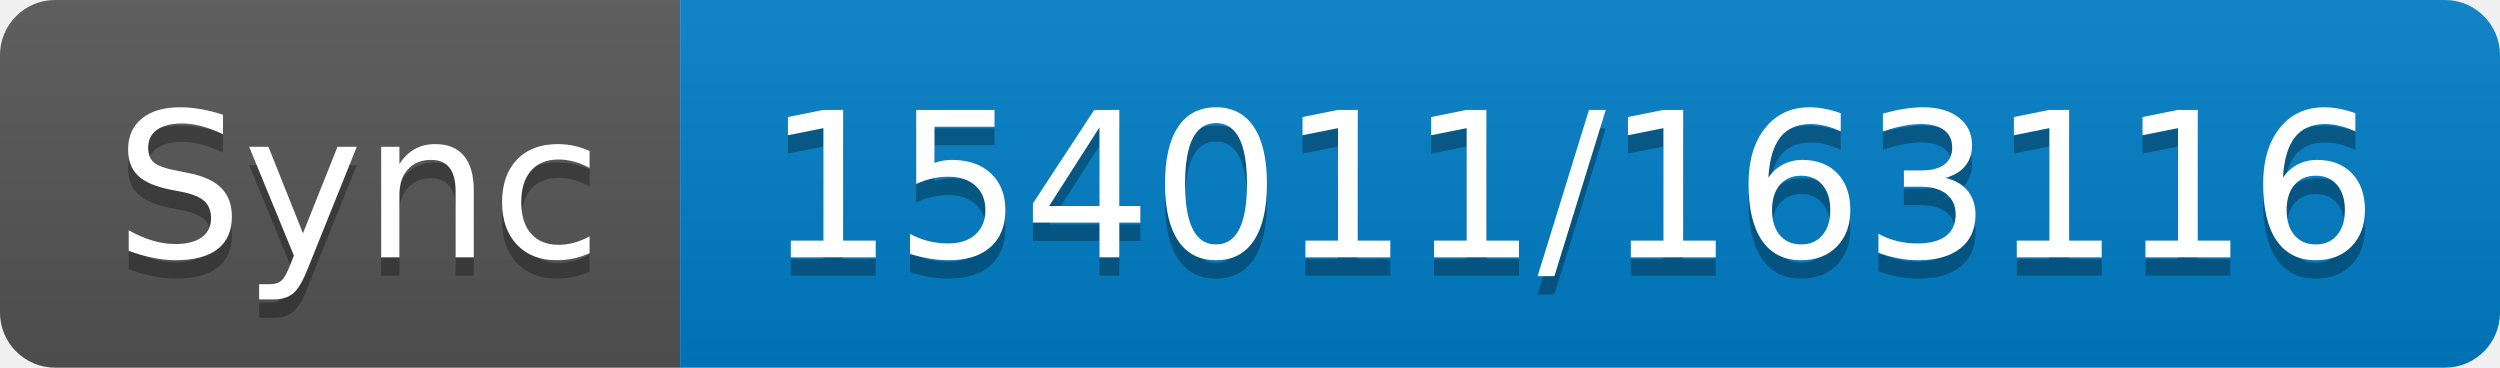
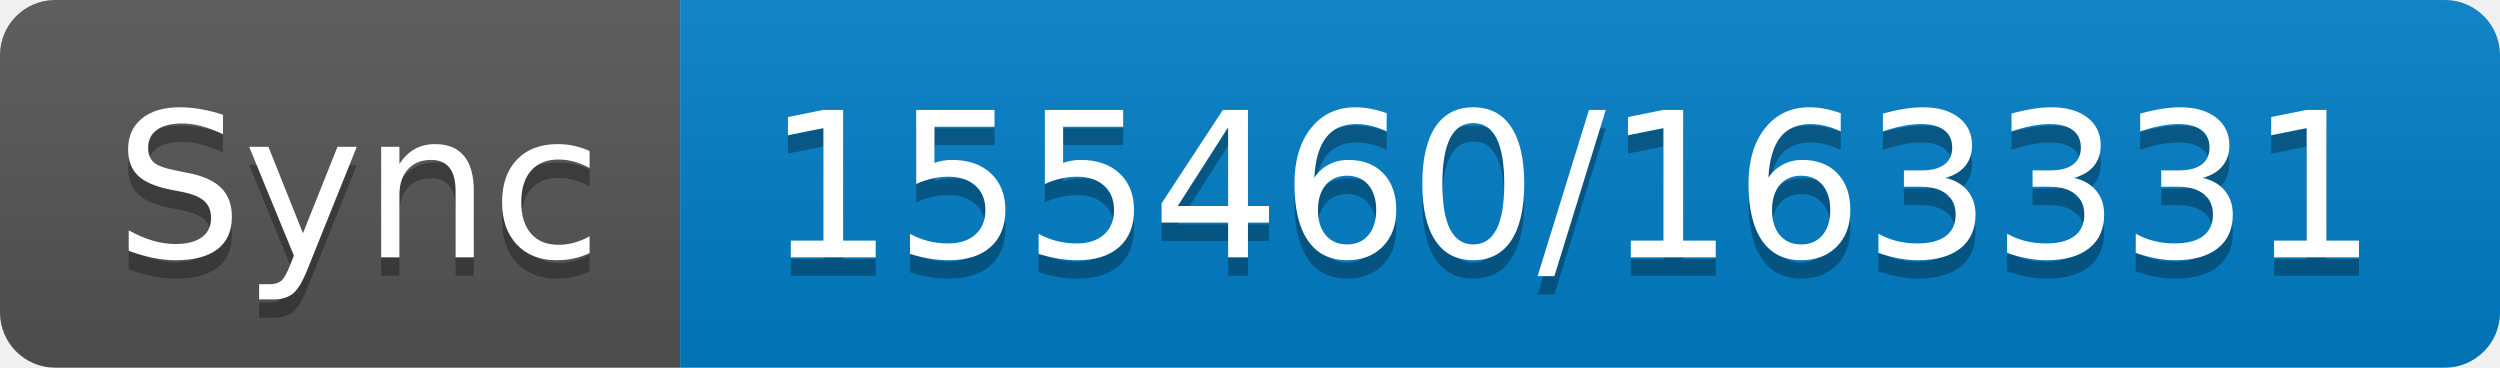
- <svg xmlns="http://www.w3.org/2000/svg" width="136" height="20" role="img" aria-label="Sync: 154011/163116">
+ <svg xmlns="http://www.w3.org/2000/svg" width="136" height="20" role="img" aria-label="Sync: 155460/163331">
  <linearGradient id="s" x2="0" y2="100%">
    <stop offset="0" stop-color="#bbb" stop-opacity=".1" />
    <stop offset="1" stop-opacity=".1" />
  </linearGradient>
  <clipPath id="r">
    <rect width="136" height="20" rx="3" fill="#fff" />
  </clipPath>
  <g clip-path="url(#r)">
    <rect width="37" height="20" fill="#555" />
    <rect x="37" width="99" height="20" fill="#007ec6" />
    <rect width="136" height="20" fill="url(#s)" />
  </g>
  <g fill="#fff" text-anchor="middle" font-family="Verdana,Geneva,DejaVu Sans,sans-serif" text-rendering="geometricPrecision" font-size="110">
    <text aria-hidden="true" x="195" y="150" fill="#010101" fill-opacity=".3" transform="scale(.1)" textLength="270">Sync</text>
    <text x="195" y="140" transform="scale(.1)" fill="#fff" textLength="270">Sync</text>
-     <text aria-hidden="true" x="855" y="150" fill="#010101" fill-opacity=".3" transform="scale(.1)" textLength="890">154011/163116</text>
-     <text x="855" y="140" transform="scale(.1)" fill="#fff" textLength="890">154011/163116</text>
+     <text aria-hidden="true" x="855" y="150" fill="#010101" fill-opacity=".3" transform="scale(.1)" textLength="890">155460/163331</text>
+     <text x="855" y="140" transform="scale(.1)" fill="#fff" textLength="890">155460/163331</text>
  </g>
</svg>
